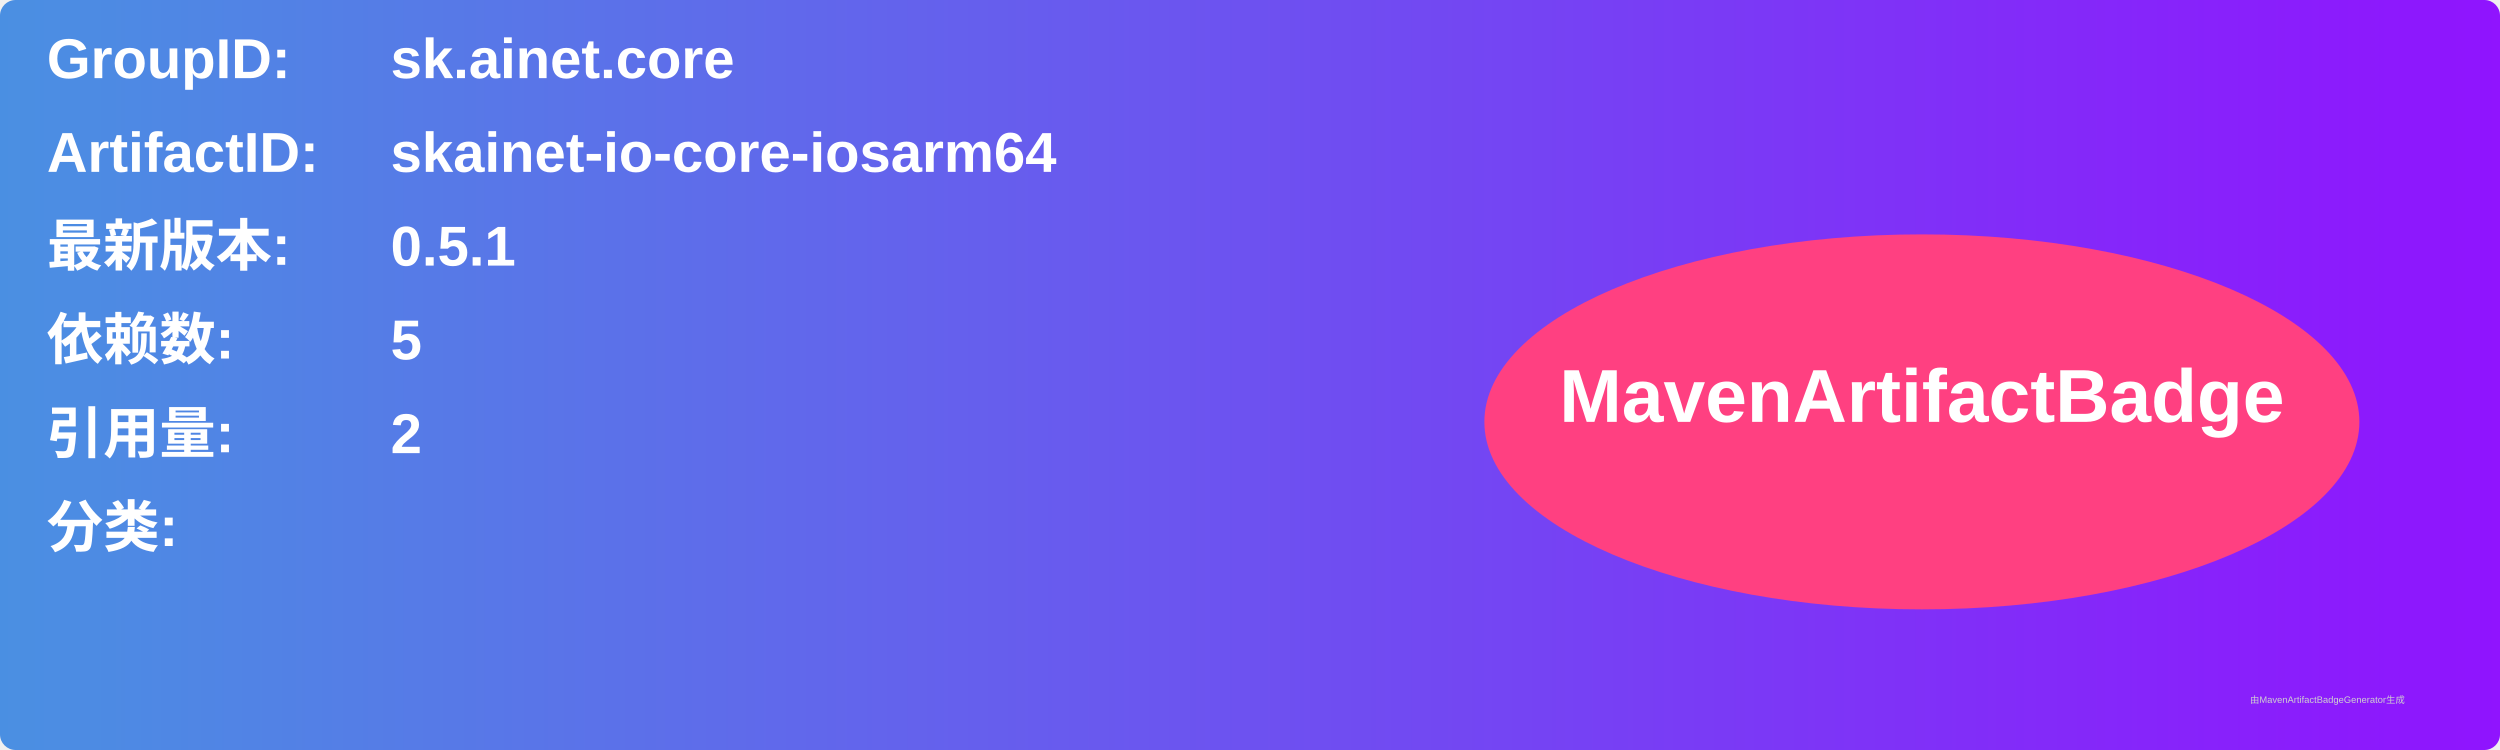
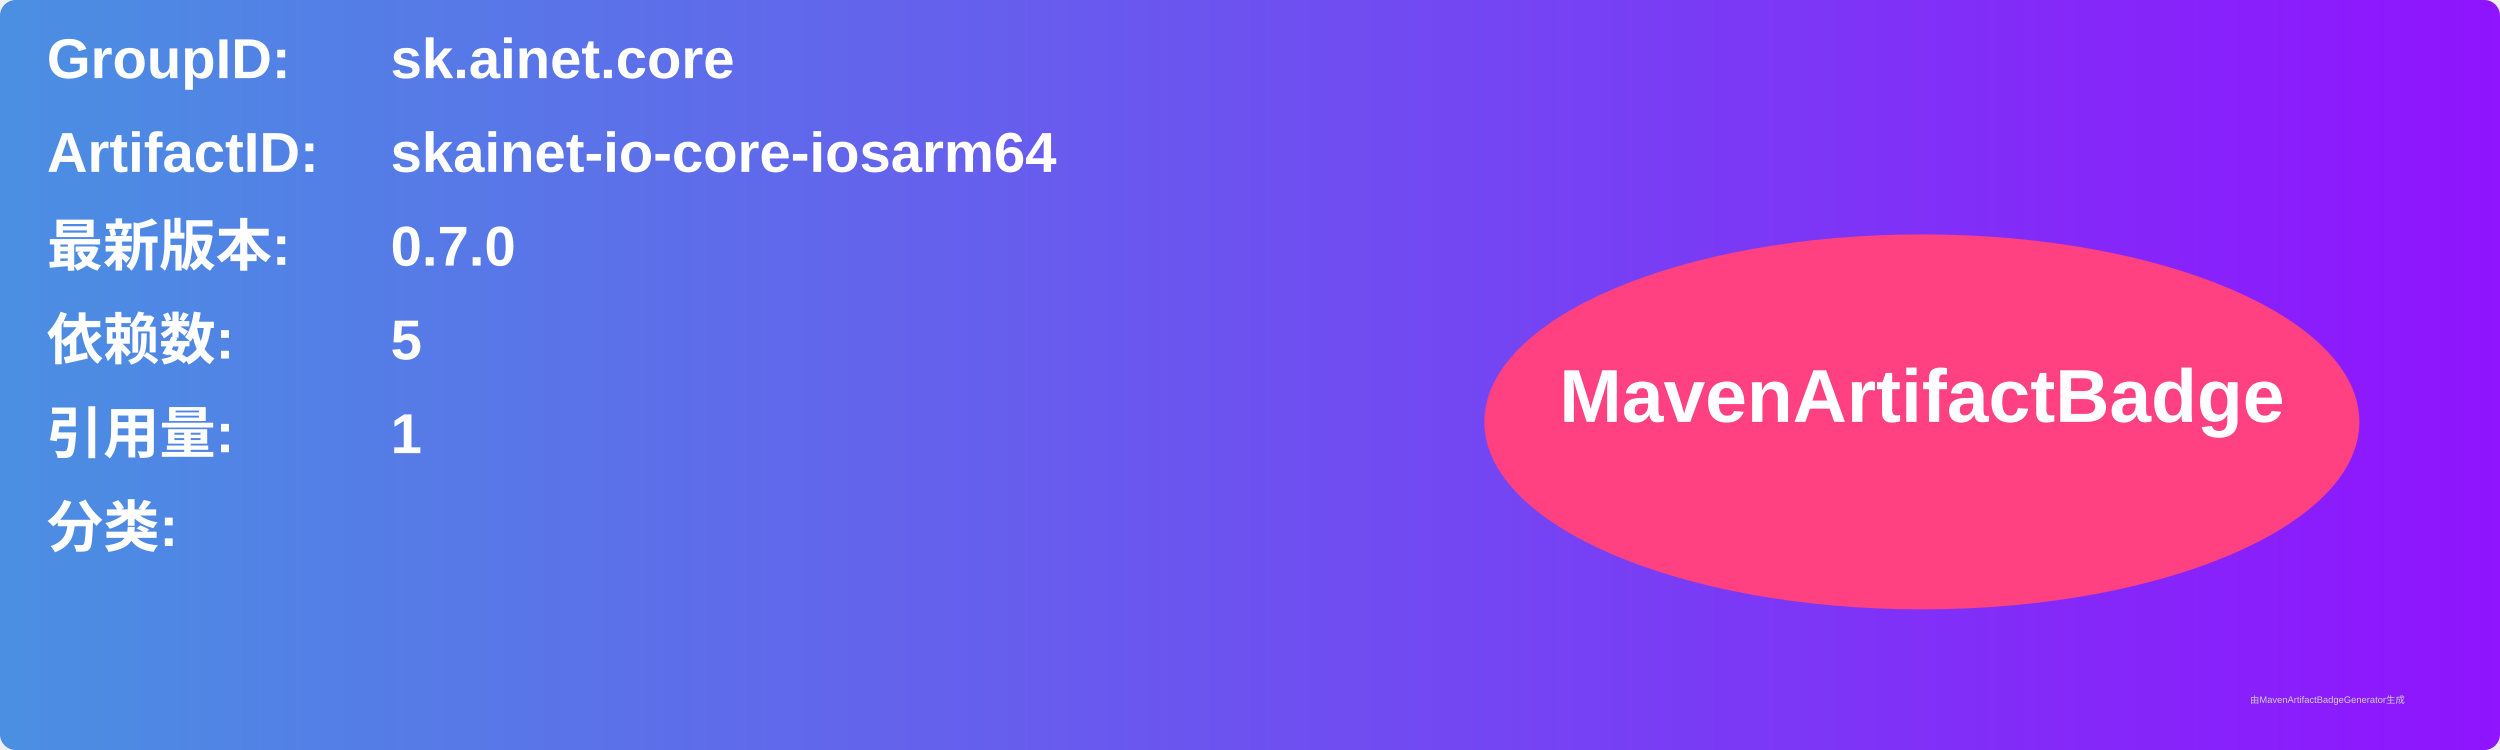
<svg xmlns="http://www.w3.org/2000/svg" width="800" height="240" viewBox="0 0 800 240">
  <linearGradient id="grad" x1="0%" y1="0%" x2="100%" y2="0%">
    <stop offset="0%" stop-color="#4a90e2" />
    <stop offset="100%" stop-color="#9013fe" />
  </linearGradient>
  <rect width="100%" height="100%" rx="5" ry="5" fill="url(#grad)" />
  <g transform="translate(15, 15)">
    <text x="0" y="10" font-family="Arial" font-size="18" fill="white" font-weight="bold" width="260">GroupID:</text>
    <text x="110" y="10" font-family="Arial" font-size="18" fill="white" font-weight="bold" width="460">sk.ainet.core</text>
    <text x="0" y="40" font-family="Arial" font-size="18" fill="white" font-weight="bold" width="260">ArtifactID:</text>
    <text x="110" y="40" font-family="Arial" font-size="18" fill="white" font-weight="bold" width="460">skainet-io-core-iosarm64</text>
    <text x="0" y="70" font-family="Arial" font-size="18" fill="white" font-weight="bold">最新版本:</text>
    <text x="110" y="70" font-family="Arial" font-size="18" fill="white" font-weight="bold">
-       <tspan font-weight="bold">0.5.1</tspan>
+       <tspan font-weight="bold">0.7.0</tspan>
    </text>
    <text x="0" y="100" font-family="Arial" font-size="18" fill="white" font-weight="bold">依赖数: </text>
    <text x="110" y="100" font-family="Arial" font-size="18" fill="white">
      <tspan font-weight="bold">5</tspan>
    </text>
    <text x="0" y="130" font-family="Arial" font-size="18" fill="white" font-weight="bold">引用量: </text>
    <text x="110" y="130" font-family="Arial" font-size="18" fill="white">
-       <tspan font-weight="bold">2</tspan>
+       <tspan font-weight="bold">1</tspan>
    </text>
    <text x="0" y="160" font-family="Arial" font-size="18" fill="white" font-weight="bold">分类:</text>
    <text x="10" y="190" font-family="Arial" font-size="10" fill="white">
      <tspan font-weight="bold" />
    </text>
    <ellipse cx="600" cy="120" rx="140" ry="60" fill="#ff4081" />
    <text x="600" y="120" text-anchor="middle" font-family="Arial" font-size="24" fill="white" font-weight="bold">MavenArtifactBadge</text>
  </g>
  <text x="720" y="225" font-family="Arial" font-size="3" fill="#d0d0d0">由MavenArtifactBadgeGenerator生成</text>
</svg>
